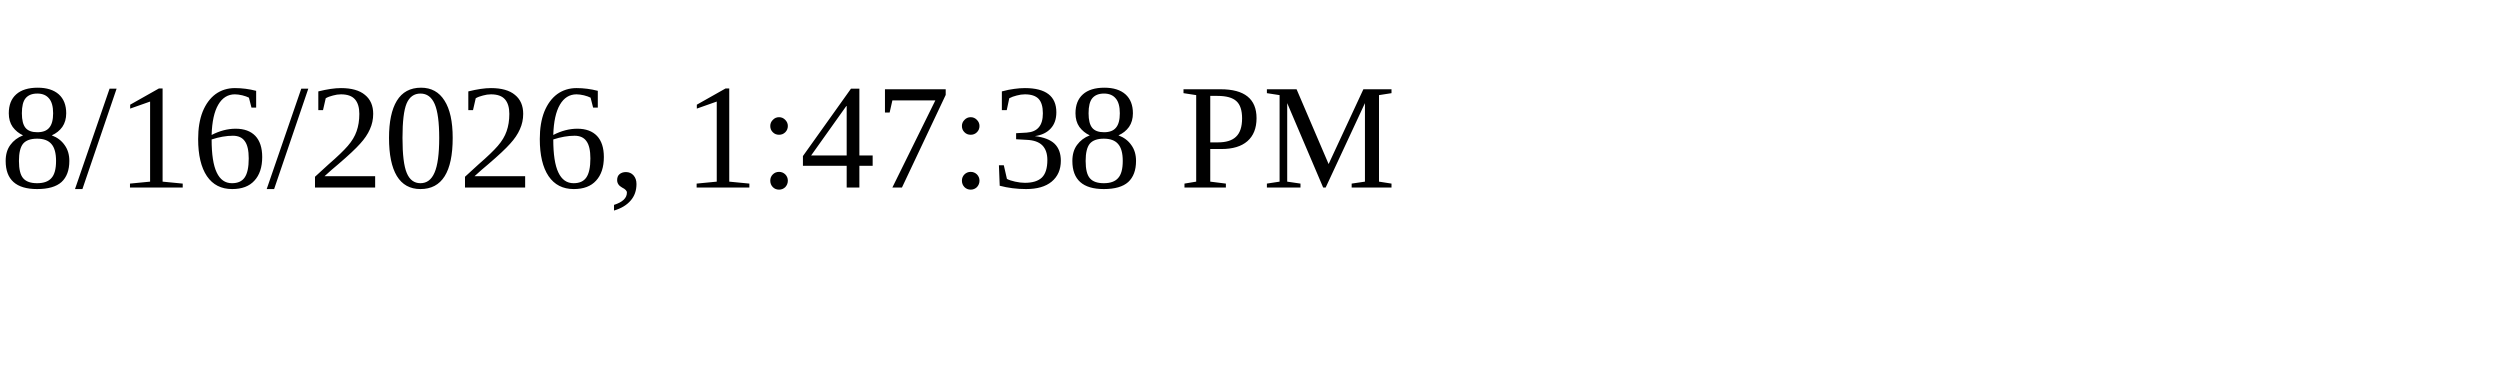
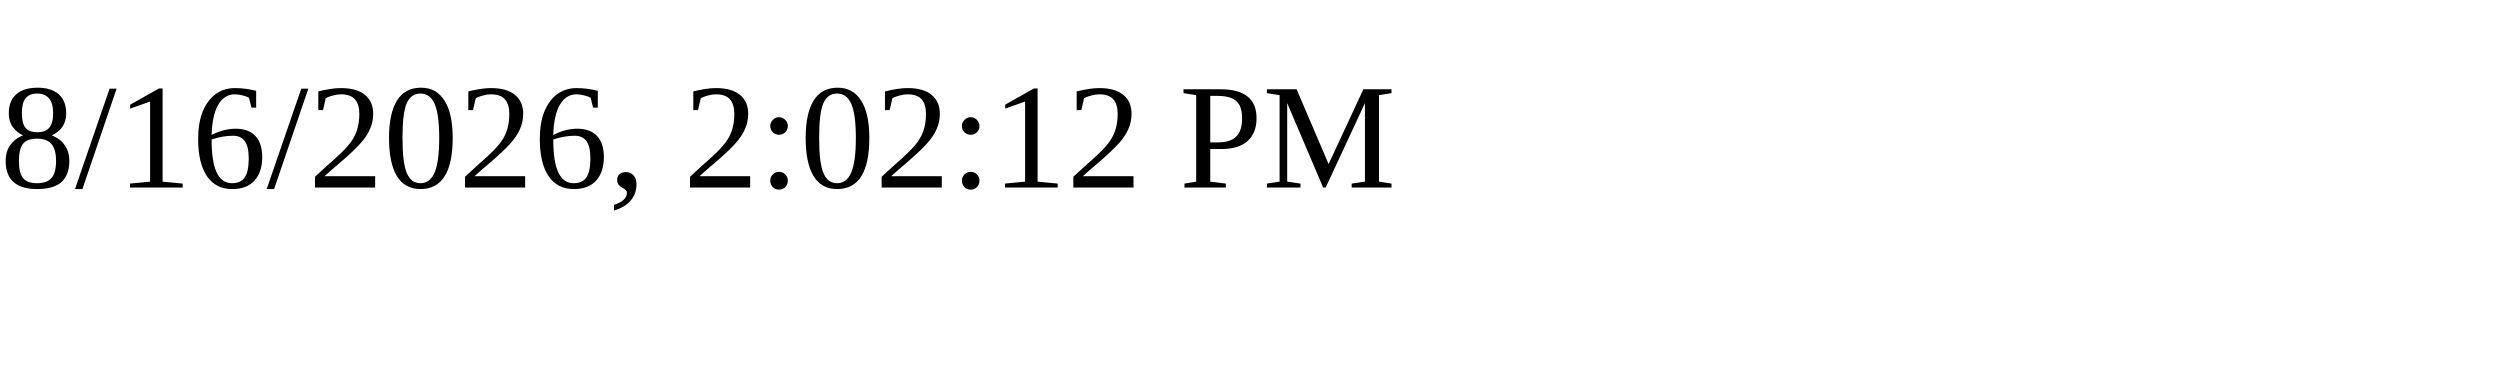
<svg xmlns="http://www.w3.org/2000/svg" height="30" width="200">
-   <text x="0" y="15">8/16/2026, 1:47:38 PM</text>
+   <text x="0" y="15">8/16/2026, 2:02:12 PM</text>
</svg>
